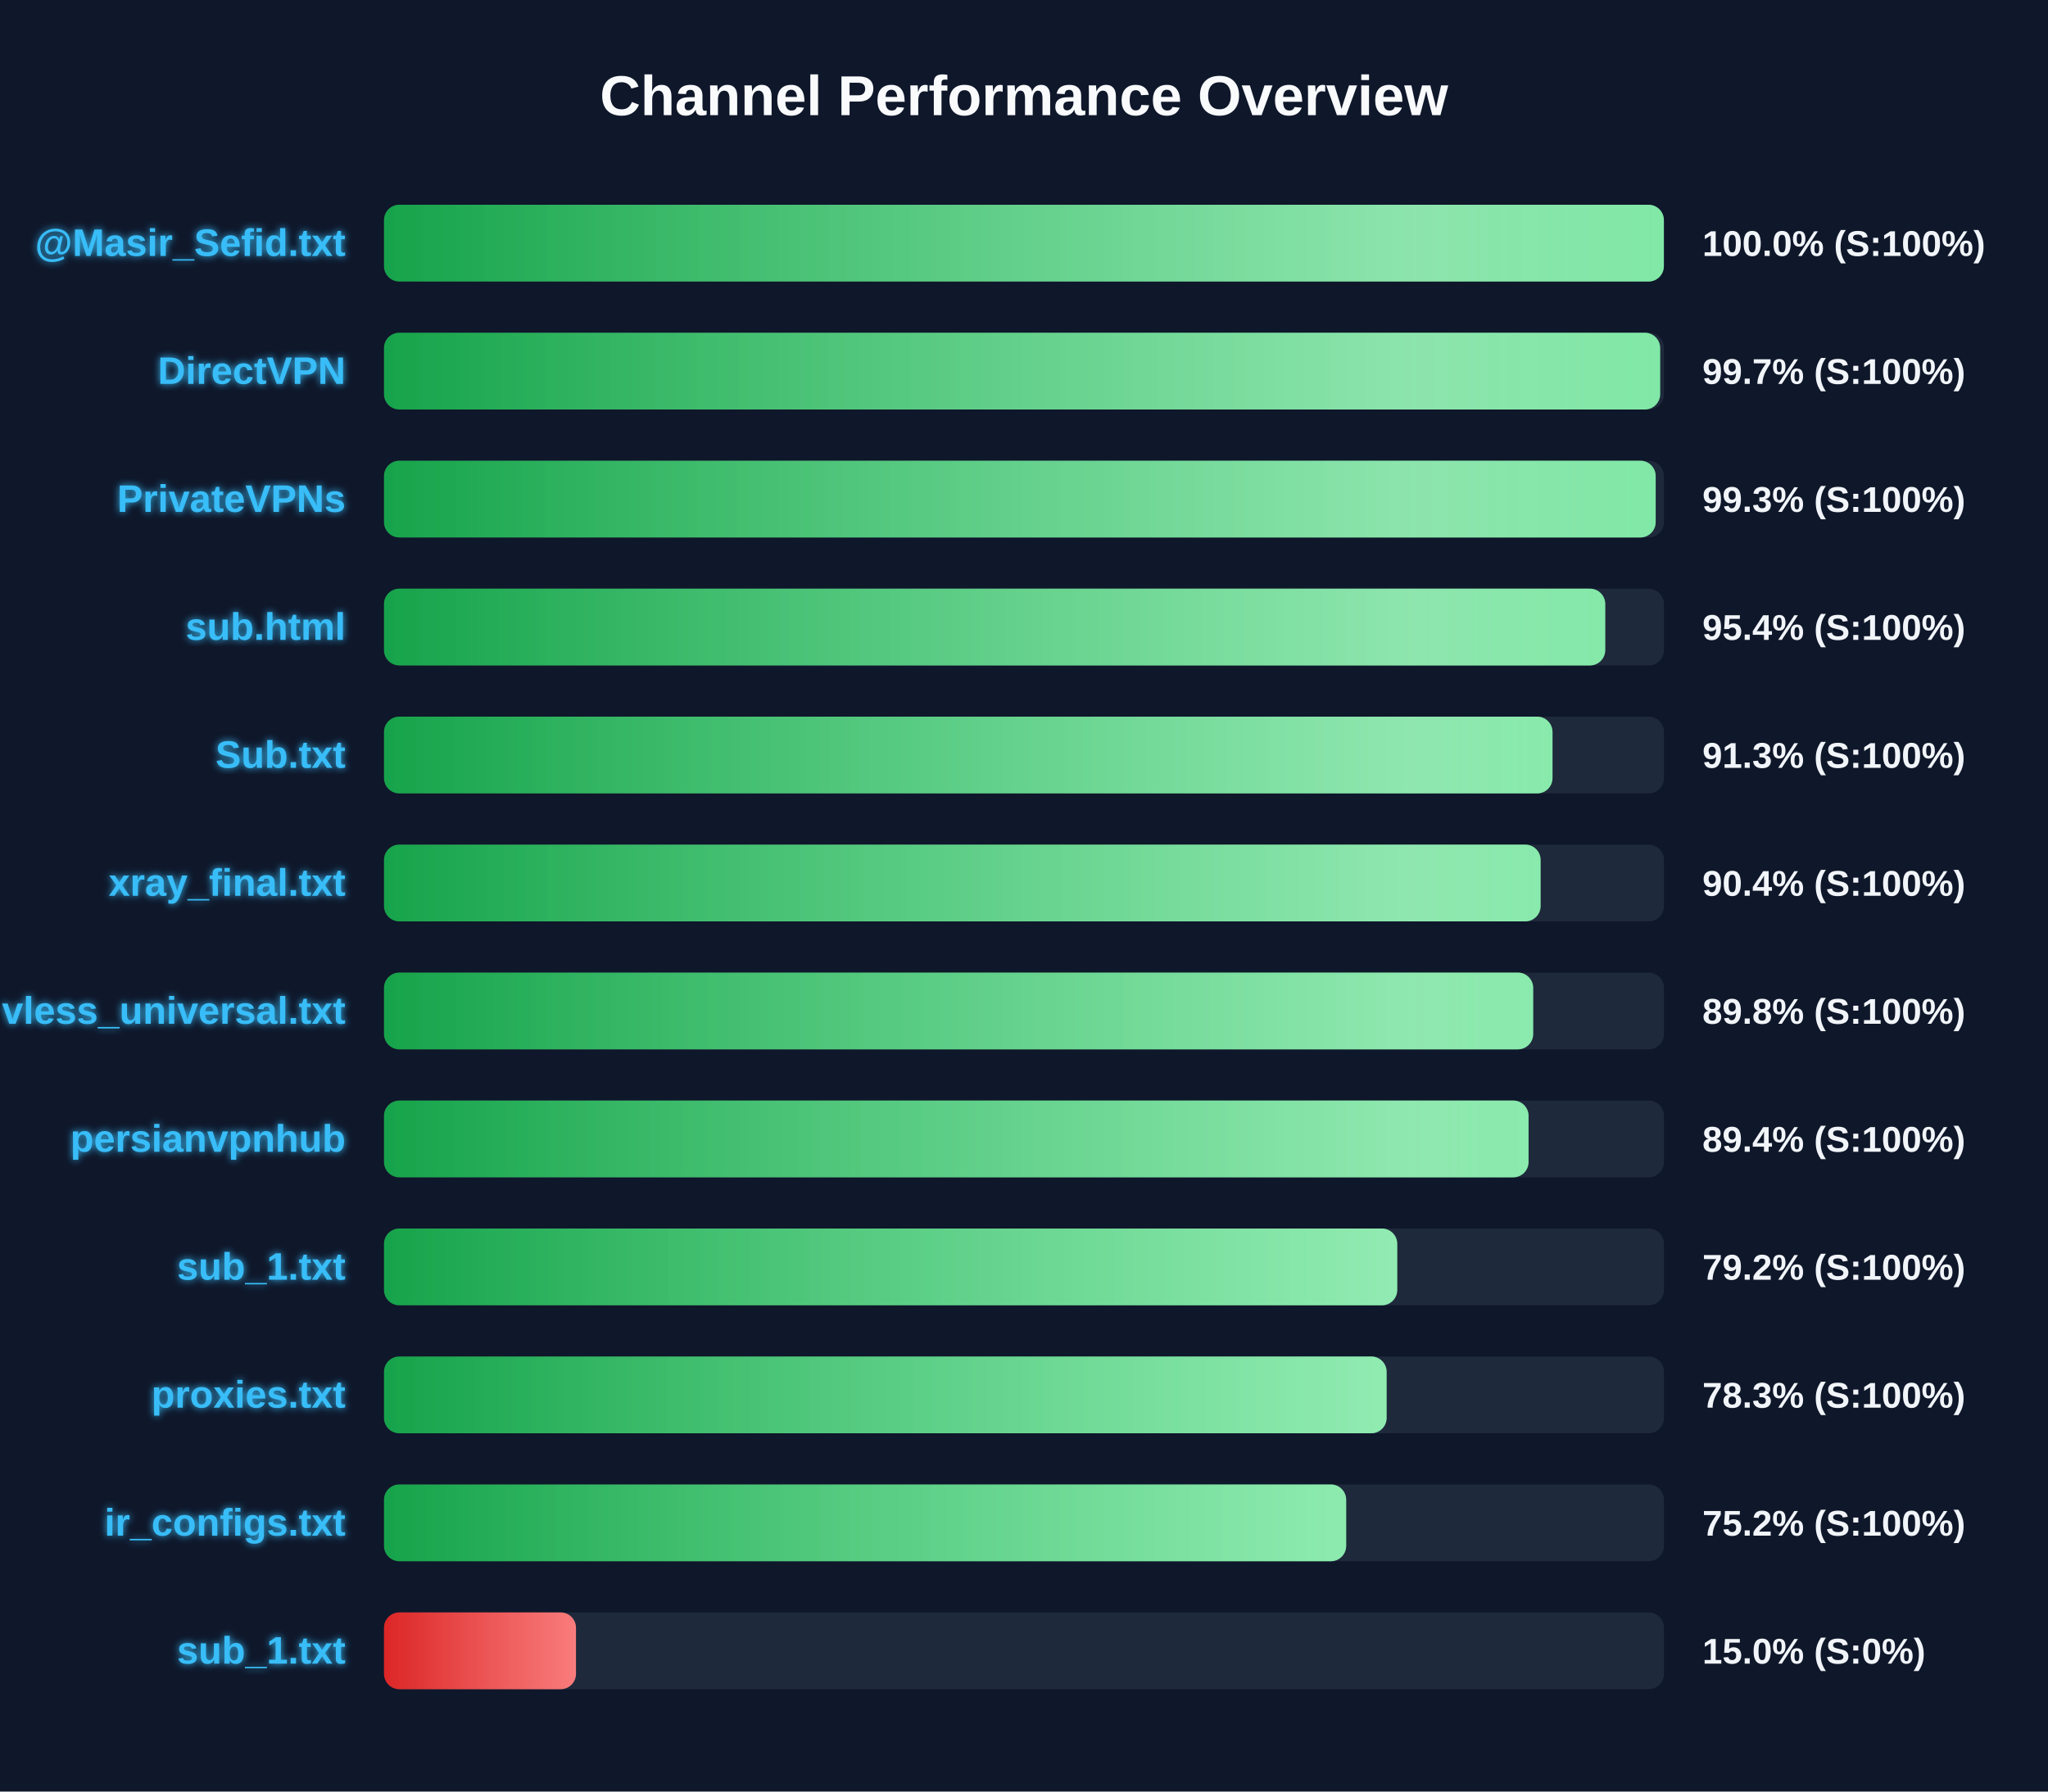
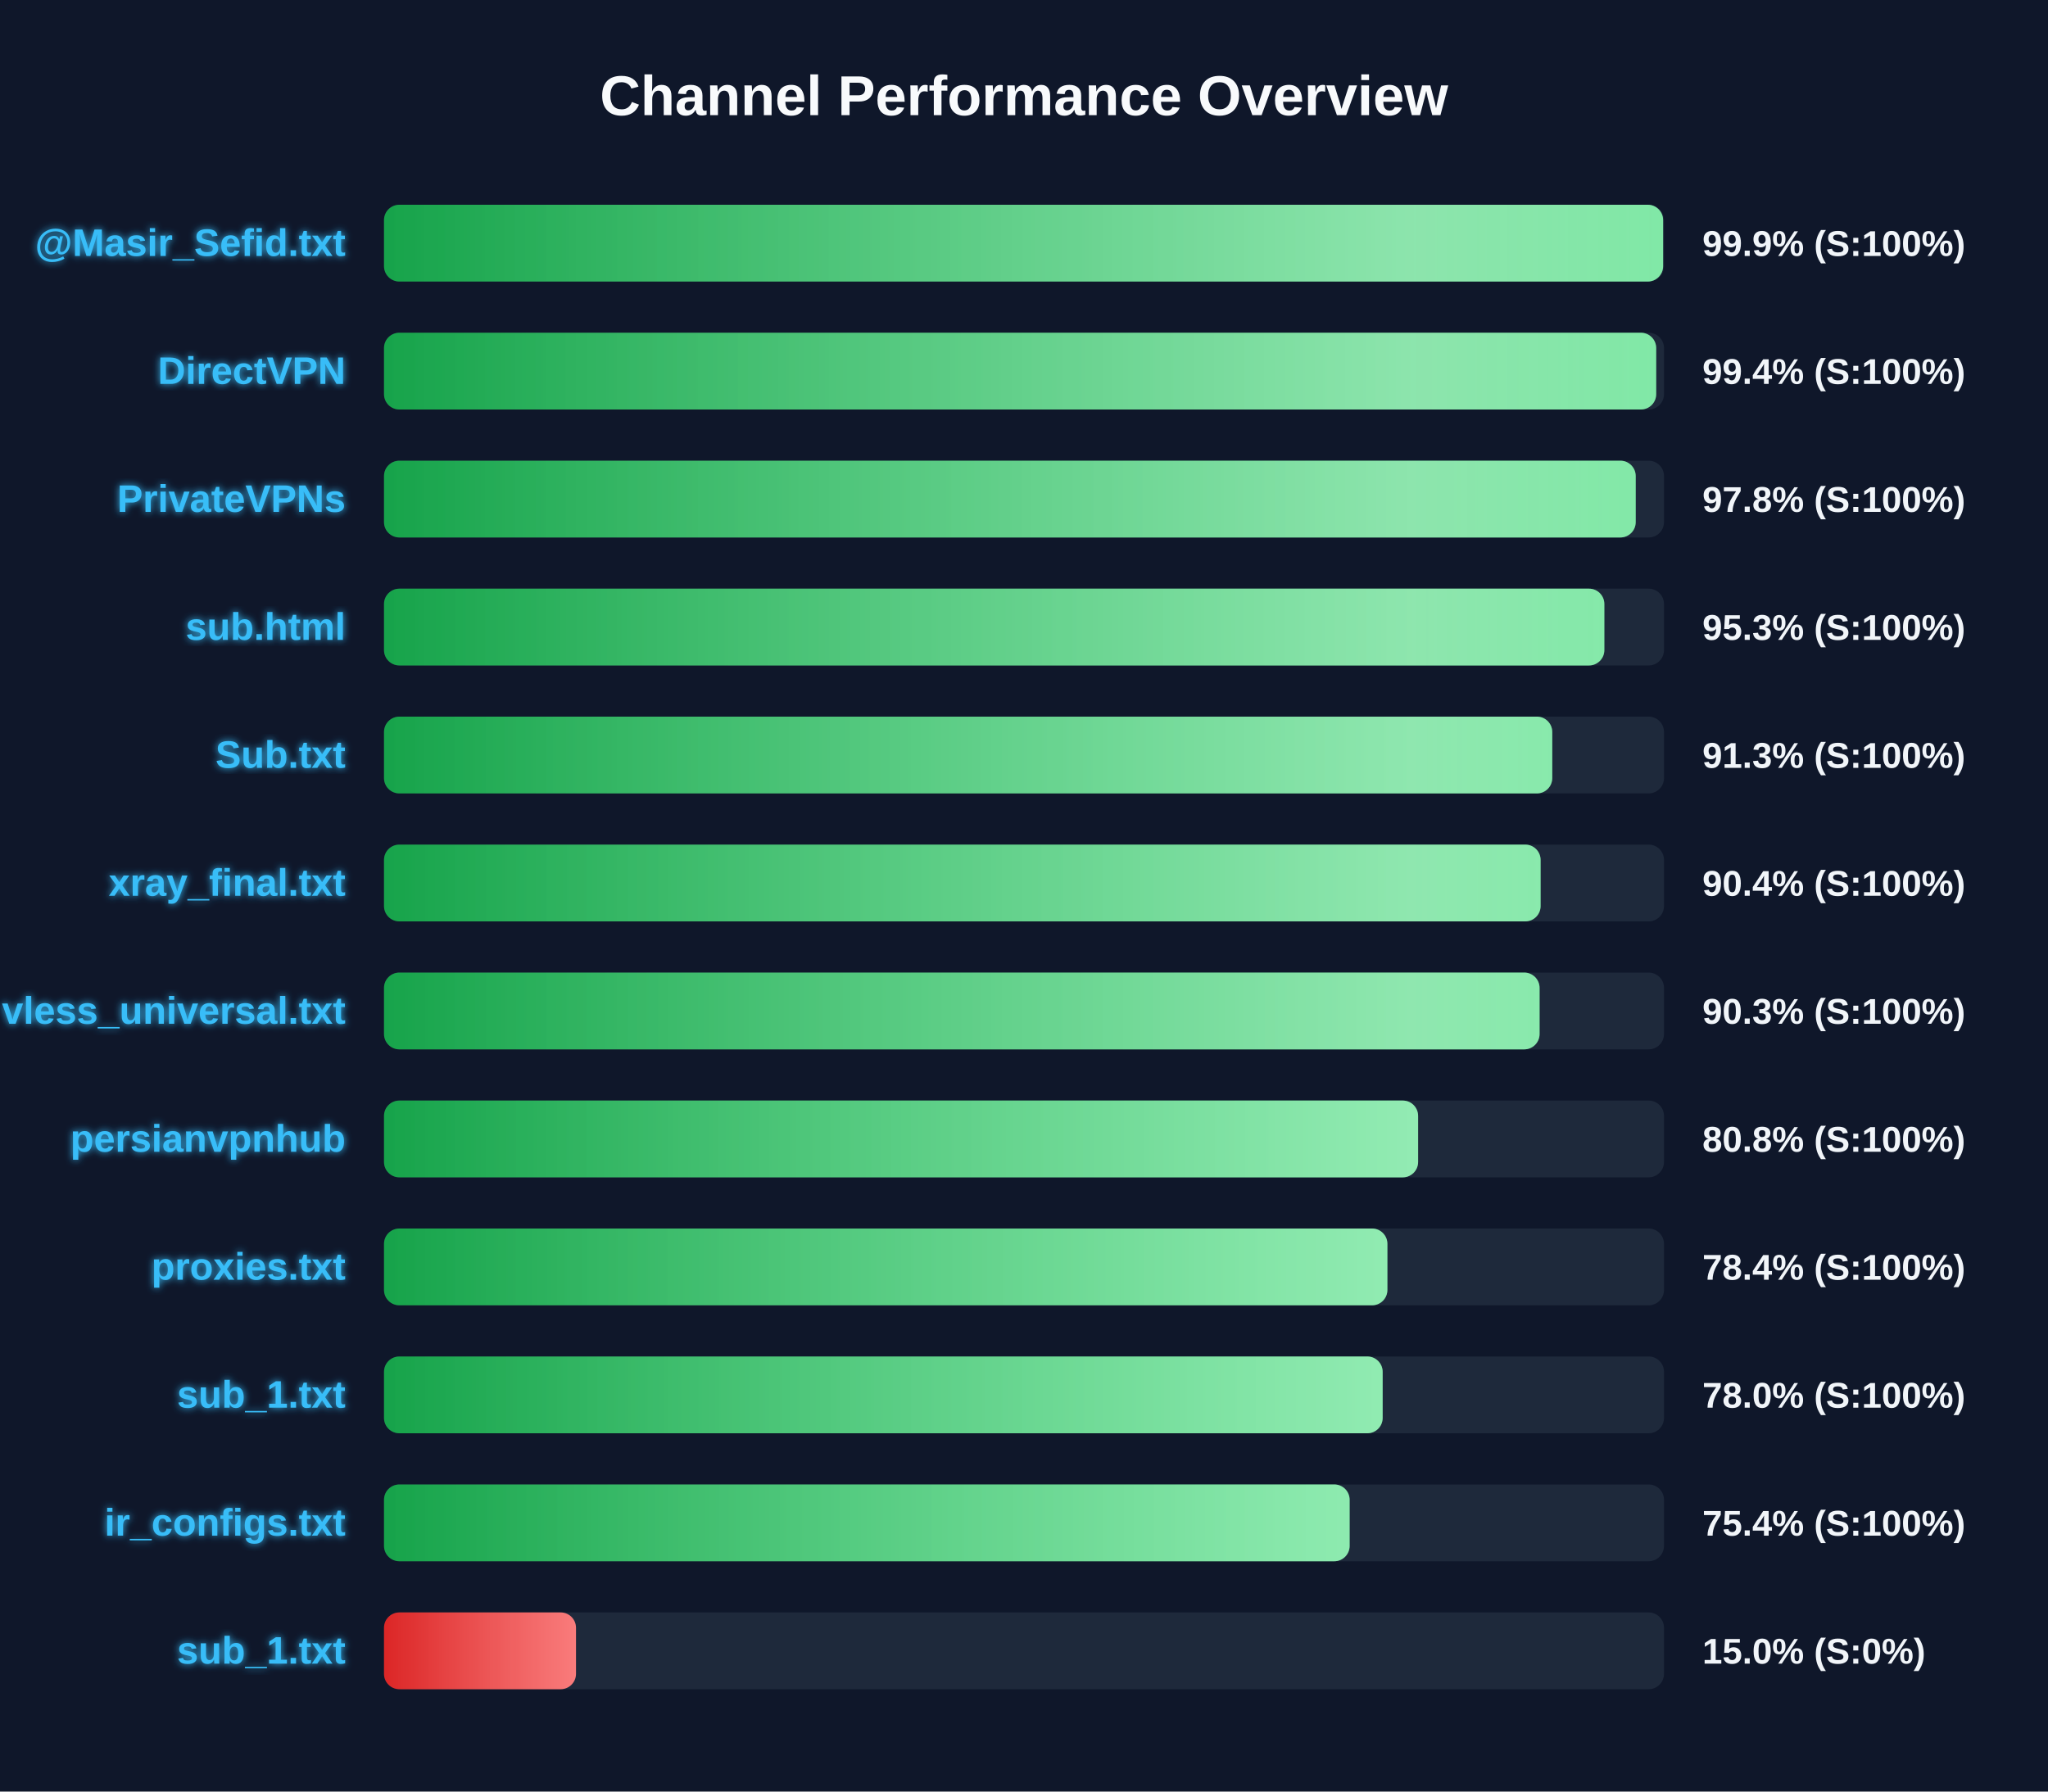
<svg xmlns="http://www.w3.org/2000/svg" width="800" height="700" version="1.1">
  <defs>
    <linearGradient id="grad-green" x1="0%" y1="0%" x2="100%" y2="0%">
      <stop offset="0%" stop-color="#16a34a" />
      <stop offset="100%" stop-color="#4ade80" />
    </linearGradient>
    <linearGradient id="grad-yellow" x1="0%" y1="0%" x2="100%" y2="0%">
      <stop offset="0%" stop-color="#ca8a04" />
      <stop offset="100%" stop-color="#fde047" />
    </linearGradient>
    <linearGradient id="grad-red" x1="0%" y1="0%" x2="100%" y2="0%">
      <stop offset="0%" stop-color="#dc2626" />
      <stop offset="100%" stop-color="#f87171" />
    </linearGradient>
    <linearGradient id="shimmer" x1="0%" y1="0%" x2="100%" y2="0%">
      <stop offset="0%" stop-color="rgba(255,255,255,0)" />
      <stop offset="50%" stop-color="rgba(255,255,255,0.4)" />
      <stop offset="100%" stop-color="rgba(255,255,255,0)" />
    </linearGradient>
    <filter id="glow" x="-20%" y="-20%" width="140%" height="140%">
      <feGaussianBlur stdDeviation="1.5" result="blur" />
      <feComposite in="SourceGraphic" in2="blur" operator="over" />
    </filter>
  </defs>
  <style>
        .bg-rect { fill: #0f172a; }
        .title { font: bold 22px 'Segoe UI', Arial, sans-serif; fill: #f8fafc; }
        .row { font: bold 15px 'Segoe UI', Arial, sans-serif; fill: #38bdf8; filter: url(#glow); }
        .score { font: bold 14px 'Segoe UI', Arial, sans-serif; fill: #f1f5f9; }
        @keyframes shimmer-anim {
            0% { transform: translateX(-100%); }
            100% { transform: translateX(200%); }
        }
        .shimmer-rect {
            animation: shimmer-anim 2.5s infinite linear;
        }
    </style>
  <rect width="100%" height="100%" class="bg-rect" />
  <text x="400" y="45" text-anchor="middle" class="title">Channel Performance Overview</text>
  <rect x="150" y="80" width="500" height="30" fill="#1e293b" rx="6" />
  <clipPath id="clip-0">
-     <rect x="150" y="80" width="499.95" height="30" rx="6" />
+     <rect x="150" y="80" width="499.65" height="30" rx="6" />
  </clipPath>
-   <rect x="150" y="80" width="499.95" height="30" fill="url(#grad-green)" rx="6" />
+   <rect x="150" y="80" width="499.65" height="30" fill="url(#grad-green)" rx="6" />
  <g clip-path="url(#clip-0)">
    <rect x="150" y="80" width="100%" height="30" fill="url(#shimmer)" class="shimmer-rect" />
  </g>
  <text x="135" y="100" text-anchor="end" class="row">@Masir_Sefid.txt</text>
-   <text x="665" y="100" text-anchor="start" class="score">100.0% (S:100%)</text>
+   <text x="665" y="100" text-anchor="start" class="score">99.9% (S:100%)</text>
  <rect x="150" y="130" width="500" height="30" fill="#1e293b" rx="6" />
  <clipPath id="clip-1">
-     <rect x="150" y="130" width="498.5" height="30" rx="6" />
+     <rect x="150" y="130" width="496.95" height="30" rx="6" />
  </clipPath>
-   <rect x="150" y="130" width="498.5" height="30" fill="url(#grad-green)" rx="6" />
+   <rect x="150" y="130" width="496.95" height="30" fill="url(#grad-green)" rx="6" />
  <g clip-path="url(#clip-1)">
    <rect x="150" y="130" width="100%" height="30" fill="url(#shimmer)" class="shimmer-rect" />
  </g>
  <text x="135" y="150" text-anchor="end" class="row">DirectVPN</text>
-   <text x="665" y="150" text-anchor="start" class="score">99.7% (S:100%)</text>
+   <text x="665" y="150" text-anchor="start" class="score">99.4% (S:100%)</text>
  <rect x="150" y="180" width="500" height="30" fill="#1e293b" rx="6" />
  <clipPath id="clip-2">
-     <rect x="150" y="180" width="496.75" height="30" rx="6" />
+     <rect x="150" y="180" width="488.95" height="30" rx="6" />
  </clipPath>
-   <rect x="150" y="180" width="496.75" height="30" fill="url(#grad-green)" rx="6" />
+   <rect x="150" y="180" width="488.95" height="30" fill="url(#grad-green)" rx="6" />
  <g clip-path="url(#clip-2)">
    <rect x="150" y="180" width="100%" height="30" fill="url(#shimmer)" class="shimmer-rect" />
  </g>
  <text x="135" y="200" text-anchor="end" class="row">PrivateVPNs</text>
-   <text x="665" y="200" text-anchor="start" class="score">99.3% (S:100%)</text>
+   <text x="665" y="200" text-anchor="start" class="score">97.8% (S:100%)</text>
  <rect x="150" y="230" width="500" height="30" fill="#1e293b" rx="6" />
  <clipPath id="clip-3">
-     <rect x="150" y="230" width="477.05" height="30" rx="6" />
+     <rect x="150" y="230" width="476.7" height="30" rx="6" />
  </clipPath>
-   <rect x="150" y="230" width="477.05" height="30" fill="url(#grad-green)" rx="6" />
+   <rect x="150" y="230" width="476.7" height="30" fill="url(#grad-green)" rx="6" />
  <g clip-path="url(#clip-3)">
    <rect x="150" y="230" width="100%" height="30" fill="url(#shimmer)" class="shimmer-rect" />
  </g>
  <text x="135" y="250" text-anchor="end" class="row">sub.html</text>
-   <text x="665" y="250" text-anchor="start" class="score">95.4% (S:100%)</text>
+   <text x="665" y="250" text-anchor="start" class="score">95.3% (S:100%)</text>
  <rect x="150" y="280" width="500" height="30" fill="#1e293b" rx="6" />
  <clipPath id="clip-4">
-     <rect x="150" y="280" width="456.45" height="30" rx="6" />
+     <rect x="150" y="280" width="456.35" height="30" rx="6" />
  </clipPath>
-   <rect x="150" y="280" width="456.45" height="30" fill="url(#grad-green)" rx="6" />
+   <rect x="150" y="280" width="456.35" height="30" fill="url(#grad-green)" rx="6" />
  <g clip-path="url(#clip-4)">
    <rect x="150" y="280" width="100%" height="30" fill="url(#shimmer)" class="shimmer-rect" />
  </g>
  <text x="135" y="300" text-anchor="end" class="row">Sub.txt</text>
  <text x="665" y="300" text-anchor="start" class="score">91.3% (S:100%)</text>
  <rect x="150" y="330" width="500" height="30" fill="#1e293b" rx="6" />
  <clipPath id="clip-5">
    <rect x="150" y="330" width="451.8" height="30" rx="6" />
  </clipPath>
  <rect x="150" y="330" width="451.8" height="30" fill="url(#grad-green)" rx="6" />
  <g clip-path="url(#clip-5)">
    <rect x="150" y="330" width="100%" height="30" fill="url(#shimmer)" class="shimmer-rect" />
  </g>
  <text x="135" y="350" text-anchor="end" class="row">xray_final.txt</text>
  <text x="665" y="350" text-anchor="start" class="score">90.4% (S:100%)</text>
  <rect x="150" y="380" width="500" height="30" fill="#1e293b" rx="6" />
  <clipPath id="clip-6">
-     <rect x="150" y="380" width="448.9" height="30" rx="6" />
+     <rect x="150" y="380" width="451.4" height="30" rx="6" />
  </clipPath>
-   <rect x="150" y="380" width="448.9" height="30" fill="url(#grad-green)" rx="6" />
+   <rect x="150" y="380" width="451.4" height="30" fill="url(#grad-green)" rx="6" />
  <g clip-path="url(#clip-6)">
    <rect x="150" y="380" width="100%" height="30" fill="url(#shimmer)" class="shimmer-rect" />
  </g>
  <text x="135" y="400" text-anchor="end" class="row">vless_universal.txt</text>
-   <text x="665" y="400" text-anchor="start" class="score">89.8% (S:100%)</text>
+   <text x="665" y="400" text-anchor="start" class="score">90.3% (S:100%)</text>
  <rect x="150" y="430" width="500" height="30" fill="#1e293b" rx="6" />
  <clipPath id="clip-7">
-     <rect x="150" y="430" width="447.1" height="30" rx="6" />
+     <rect x="150" y="430" width="403.95" height="30" rx="6" />
  </clipPath>
-   <rect x="150" y="430" width="447.1" height="30" fill="url(#grad-green)" rx="6" />
+   <rect x="150" y="430" width="403.95" height="30" fill="url(#grad-green)" rx="6" />
  <g clip-path="url(#clip-7)">
    <rect x="150" y="430" width="100%" height="30" fill="url(#shimmer)" class="shimmer-rect" />
  </g>
  <text x="135" y="450" text-anchor="end" class="row">persianvpnhub</text>
-   <text x="665" y="450" text-anchor="start" class="score">89.4% (S:100%)</text>
+   <text x="665" y="450" text-anchor="start" class="score">80.8% (S:100%)</text>
  <rect x="150" y="480" width="500" height="30" fill="#1e293b" rx="6" />
  <clipPath id="clip-8">
-     <rect x="150" y="480" width="395.8" height="30" rx="6" />
+     <rect x="150" y="480" width="391.95" height="30" rx="6" />
  </clipPath>
-   <rect x="150" y="480" width="395.8" height="30" fill="url(#grad-green)" rx="6" />
+   <rect x="150" y="480" width="391.95" height="30" fill="url(#grad-green)" rx="6" />
  <g clip-path="url(#clip-8)">
    <rect x="150" y="480" width="100%" height="30" fill="url(#shimmer)" class="shimmer-rect" />
  </g>
-   <text x="135" y="500" text-anchor="end" class="row">sub_1.txt</text>
-   <text x="665" y="500" text-anchor="start" class="score">79.2% (S:100%)</text>
+   <text x="135" y="500" text-anchor="end" class="row">proxies.txt</text>
+   <text x="665" y="500" text-anchor="start" class="score">78.4% (S:100%)</text>
  <rect x="150" y="530" width="500" height="30" fill="#1e293b" rx="6" />
  <clipPath id="clip-9">
-     <rect x="150" y="530" width="391.65" height="30" rx="6" />
+     <rect x="150" y="530" width="390.1" height="30" rx="6" />
  </clipPath>
-   <rect x="150" y="530" width="391.65" height="30" fill="url(#grad-green)" rx="6" />
+   <rect x="150" y="530" width="390.1" height="30" fill="url(#grad-green)" rx="6" />
  <g clip-path="url(#clip-9)">
    <rect x="150" y="530" width="100%" height="30" fill="url(#shimmer)" class="shimmer-rect" />
  </g>
-   <text x="135" y="550" text-anchor="end" class="row">proxies.txt</text>
-   <text x="665" y="550" text-anchor="start" class="score">78.3% (S:100%)</text>
+   <text x="135" y="550" text-anchor="end" class="row">sub_1.txt</text>
+   <text x="665" y="550" text-anchor="start" class="score">78.0% (S:100%)</text>
  <rect x="150" y="580" width="500" height="30" fill="#1e293b" rx="6" />
  <clipPath id="clip-10">
-     <rect x="150" y="580" width="375.85" height="30" rx="6" />
+     <rect x="150" y="580" width="377.2" height="30" rx="6" />
  </clipPath>
-   <rect x="150" y="580" width="375.85" height="30" fill="url(#grad-green)" rx="6" />
+   <rect x="150" y="580" width="377.2" height="30" fill="url(#grad-green)" rx="6" />
  <g clip-path="url(#clip-10)">
    <rect x="150" y="580" width="100%" height="30" fill="url(#shimmer)" class="shimmer-rect" />
  </g>
  <text x="135" y="600" text-anchor="end" class="row">ir_configs.txt</text>
-   <text x="665" y="600" text-anchor="start" class="score">75.2% (S:100%)</text>
+   <text x="665" y="600" text-anchor="start" class="score">75.4% (S:100%)</text>
  <rect x="150" y="630" width="500" height="30" fill="#1e293b" rx="6" />
  <clipPath id="clip-11">
    <rect x="150" y="630" width="75.0" height="30" rx="6" />
  </clipPath>
  <rect x="150" y="630" width="75.0" height="30" fill="url(#grad-red)" rx="6" />
  <g clip-path="url(#clip-11)">
    <rect x="150" y="630" width="100%" height="30" fill="url(#shimmer)" class="shimmer-rect" />
  </g>
  <text x="135" y="650" text-anchor="end" class="row">sub_1.txt</text>
  <text x="665" y="650" text-anchor="start" class="score">15.0% (S:0%)</text>
</svg>
